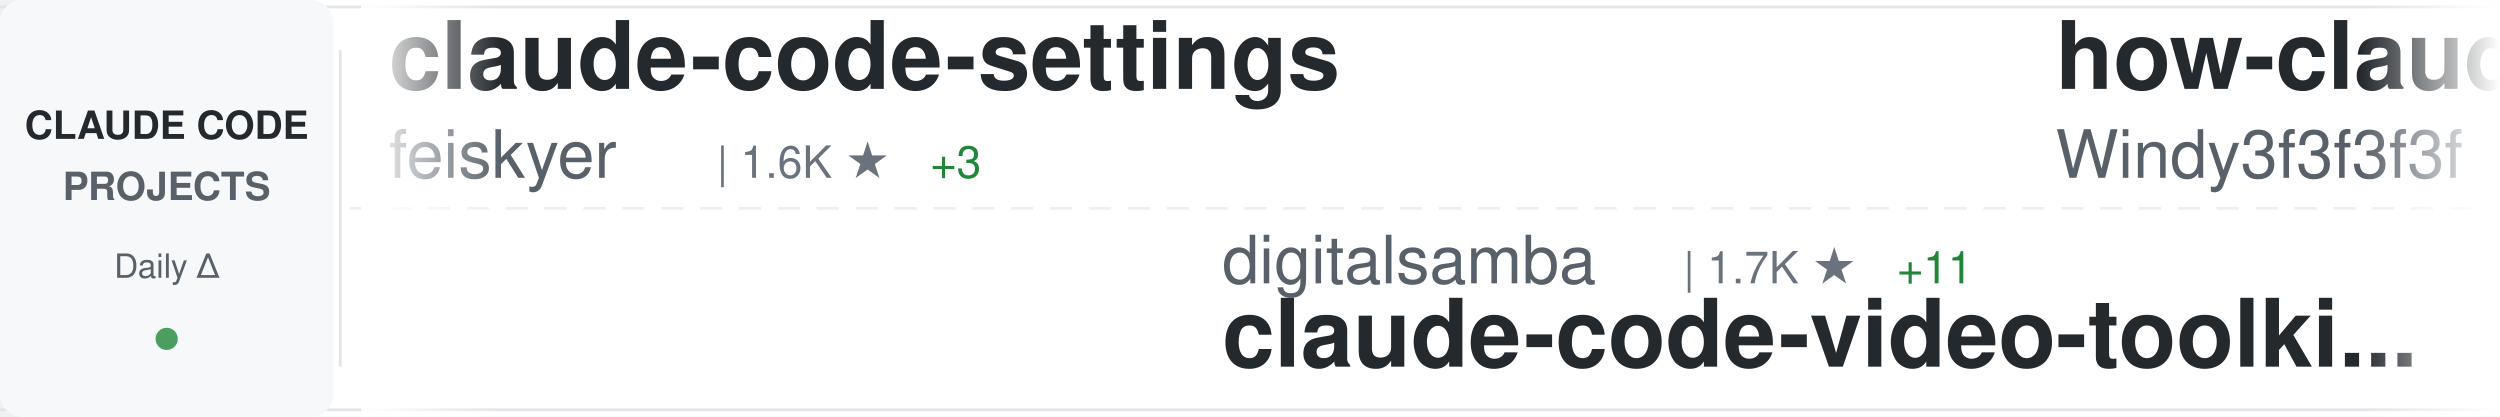
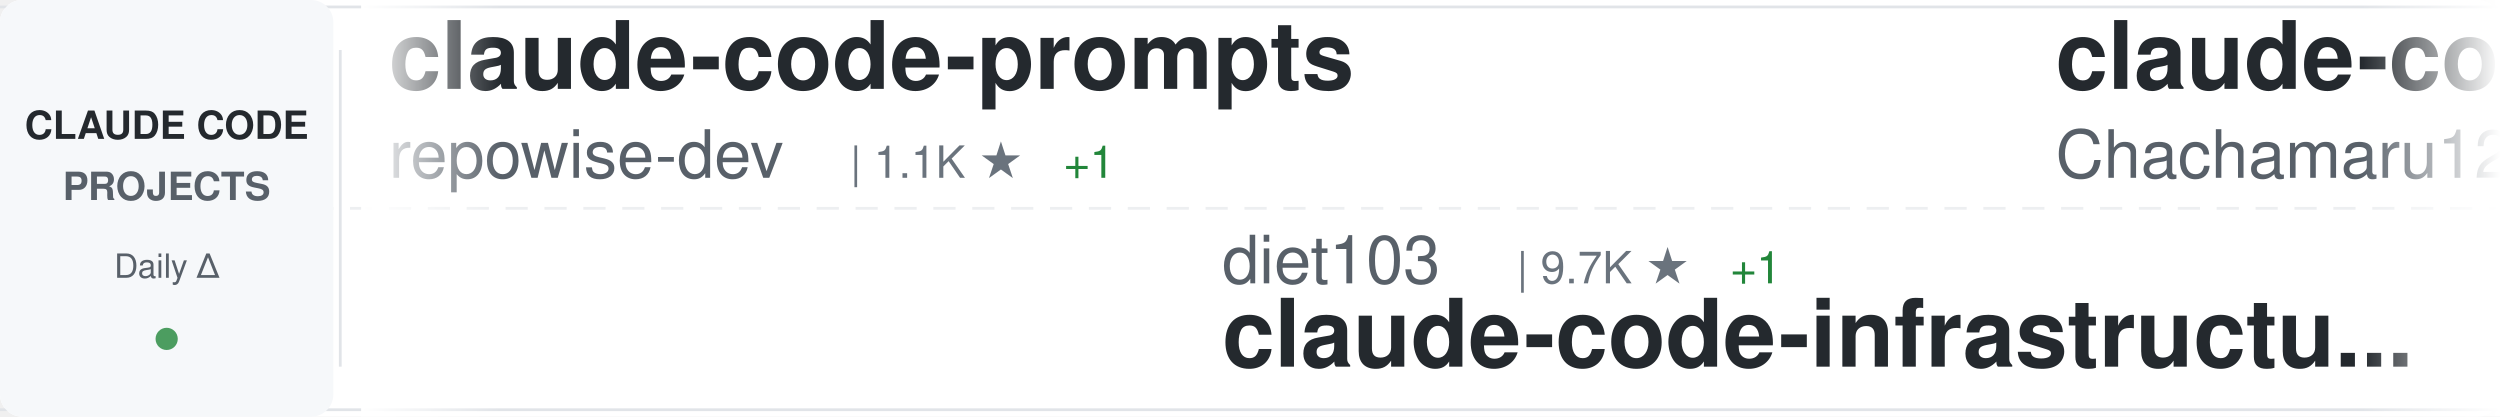
<svg xmlns="http://www.w3.org/2000/svg" width="900" height="150">
  <defs>
    <linearGradient id="awesomeLeftFade" x1="0%" y1="0%" x2="100%" y2="0%">
      <stop offset="0%" style="stop-color:#ffffff;stop-opacity:1" />
      <stop offset="100%" style="stop-color:#ffffff;stop-opacity:0" />
    </linearGradient>
    <linearGradient id="awesomeRightFade" x1="0%" y1="0%" x2="100%" y2="0%">
      <stop offset="0%" style="stop-color:#ffffff;stop-opacity:0" />
      <stop offset="100%" style="stop-color:#ffffff;stop-opacity:1" />
    </linearGradient>
  </defs>
  <rect width="900" height="150" fill="#ffffff" rx="8" />
  <rect x="0" y="2" width="900" height="1" fill="#e1e4e8" />
  <rect x="0" y="147" width="900" height="1" fill="#e1e4e8" />
  <line x1="0" y1="75" x2="900" y2="75" stroke="#e1e4e8" stroke-width="1" stroke-dasharray="8 6" opacity="0.6" />
  <rect x="0" y="0" width="120" height="150" fill="#f6f8fa" rx="8" />
  <text x="60" y="50" font-family="-apple-system, BlinkMacSystemFont, 'Segoe UI', Helvetica, Arial, sans-serif" font-size="14" font-weight="600" fill="#24292e" text-anchor="middle">CLAUDE CODE</text>
  <text x="60" y="72" font-family="-apple-system, BlinkMacSystemFont, 'Segoe UI', Helvetica, Arial, sans-serif" font-size="14" font-weight="600" fill="#586069" text-anchor="middle">PROJECTS</text>
  <text x="60" y="100" font-family="-apple-system, BlinkMacSystemFont, 'Segoe UI', Helvetica, Arial, sans-serif" font-size="12" font-weight="500" fill="#586069" text-anchor="middle">Daily Δ</text>
  <circle cx="60" cy="122" r="4" fill="#22863a" opacity="0.8" />
  <rect x="122" y="18" width="1" height="114" fill="#e1e4e8" />
  <clipPath id="awesomeTickerClip">
    <rect x="130" y="0" width="770" height="150" />
  </clipPath>
  <g clip-path="url(#awesomeTickerClip)">
    <g id="awesomeTickerItems">
      <animateTransform attributeName="transform" attributeType="XML" type="translate" from="0 0" to="-3000 0" dur="54s" repeatCount="indefinite" />
      <g transform="translate(0, 0)">
-         <text x="140" y="32" font-family="-apple-system, BlinkMacSystemFont, 'Segoe UI', Helvetica, Arial, sans-serif" font-size="34" font-weight="600" fill="#24292e">claude-code-settings</text>
-         <text x="140" y="64" font-family="-apple-system, BlinkMacSystemFont, 'Segoe UI', Helvetica, Arial, sans-serif" font-size="24" font-weight="400" fill="#586069">feiskyer</text>
-         <text x="258" y="64" font-family="-apple-system, BlinkMacSystemFont, 'Segoe UI', Helvetica, Arial, sans-serif" font-size="16" font-weight="500" fill="#6a737d">| 1.6K ★</text>
-         <text x="335" y="64" font-family="-apple-system, BlinkMacSystemFont, 'Segoe UI', Helvetica, Arial, sans-serif" font-size="16" font-weight="500" fill="#22863a"> +3</text>
+         <text x="140" y="32" font-family="-apple-system, BlinkMacSystemFont, 'Segoe UI', Helvetica, Arial, sans-serif" font-size="34" font-weight="600" fill="#24292e">claude-code-prompts</text>
+         <text x="140" y="64" font-family="-apple-system, BlinkMacSystemFont, 'Segoe UI', Helvetica, Arial, sans-serif" font-size="24" font-weight="400" fill="#586069">repowise-dev</text>
+         <text x="306" y="64" font-family="-apple-system, BlinkMacSystemFont, 'Segoe UI', Helvetica, Arial, sans-serif" font-size="16" font-weight="500" fill="#6a737d">| 1.1K ★</text>
+         <text x="383" y="64" font-family="-apple-system, BlinkMacSystemFont, 'Segoe UI', Helvetica, Arial, sans-serif" font-size="16" font-weight="500" fill="#22863a"> +1</text>
      </g>
      <g transform="translate(300, 0)">
-         <text x="140" y="102" font-family="-apple-system, BlinkMacSystemFont, 'Segoe UI', Helvetica, Arial, sans-serif" font-size="24" font-weight="400" fill="#586069">digitalsamba</text>
-         <text x="306" y="102" font-family="-apple-system, BlinkMacSystemFont, 'Segoe UI', Helvetica, Arial, sans-serif" font-size="16" font-weight="500" fill="#6a737d">| 1.7K ★</text>
-         <text x="383" y="102" font-family="-apple-system, BlinkMacSystemFont, 'Segoe UI', Helvetica, Arial, sans-serif" font-size="16" font-weight="500" fill="#22863a"> +11</text>
-         <text x="140" y="132" font-family="-apple-system, BlinkMacSystemFont, 'Segoe UI', Helvetica, Arial, sans-serif" font-size="34" font-weight="600" fill="#24292e">claude-code-video-toolki...</text>
+         <text x="140" y="102" font-family="-apple-system, BlinkMacSystemFont, 'Segoe UI', Helvetica, Arial, sans-serif" font-size="24" font-weight="400" fill="#586069">diet103</text>
+         <text x="246" y="102" font-family="-apple-system, BlinkMacSystemFont, 'Segoe UI', Helvetica, Arial, sans-serif" font-size="16" font-weight="500" fill="#6a737d">| 9.7K ★</text>
+         <text x="323" y="102" font-family="-apple-system, BlinkMacSystemFont, 'Segoe UI', Helvetica, Arial, sans-serif" font-size="16" font-weight="500" fill="#22863a"> +1</text>
+         <text x="140" y="132" font-family="-apple-system, BlinkMacSystemFont, 'Segoe UI', Helvetica, Arial, sans-serif" font-size="34" font-weight="600" fill="#24292e">claude-code-infrastructu...</text>
      </g>
      <g transform="translate(600, 0)">
-         <text x="140" y="32" font-family="-apple-system, BlinkMacSystemFont, 'Segoe UI', Helvetica, Arial, sans-serif" font-size="34" font-weight="600" fill="#24292e">how-claude-code-works</text>
-         <text x="140" y="64" font-family="-apple-system, BlinkMacSystemFont, 'Segoe UI', Helvetica, Arial, sans-serif" font-size="24" font-weight="400" fill="#586069">Windy3f3f3f3f</text>
-         <text x="318" y="64" font-family="-apple-system, BlinkMacSystemFont, 'Segoe UI', Helvetica, Arial, sans-serif" font-size="16" font-weight="500" fill="#6a737d">| 3.1K ★</text>
-         <text x="395" y="64" font-family="-apple-system, BlinkMacSystemFont, 'Segoe UI', Helvetica, Arial, sans-serif" font-size="16" font-weight="500" fill="#22863a"> +12</text>
+         <text x="140" y="32" font-family="-apple-system, BlinkMacSystemFont, 'Segoe UI', Helvetica, Arial, sans-serif" font-size="34" font-weight="600" fill="#24292e">claude-code-harness</text>
+         <text x="140" y="64" font-family="-apple-system, BlinkMacSystemFont, 'Segoe UI', Helvetica, Arial, sans-serif" font-size="24" font-weight="400" fill="#586069">Chachamaru127</text>
+         <text x="318" y="64" font-family="-apple-system, BlinkMacSystemFont, 'Segoe UI', Helvetica, Arial, sans-serif" font-size="16" font-weight="500" fill="#6a737d">| 3.0K ★</text>
+         <text x="395" y="64" font-family="-apple-system, BlinkMacSystemFont, 'Segoe UI', Helvetica, Arial, sans-serif" font-size="16" font-weight="500" fill="#22863a"> +3</text>
      </g>
      <g transform="translate(900, 0)">
+         <text x="140" y="102" font-family="-apple-system, BlinkMacSystemFont, 'Segoe UI', Helvetica, Arial, sans-serif" font-size="24" font-weight="400" fill="#586069">anthropics</text>
+         <text x="282" y="102" font-family="-apple-system, BlinkMacSystemFont, 'Segoe UI', Helvetica, Arial, sans-serif" font-size="16" font-weight="500" fill="#6a737d">| 159.7K ★</text>
+         <text x="377" y="102" font-family="-apple-system, BlinkMacSystemFont, 'Segoe UI', Helvetica, Arial, sans-serif" font-size="16" font-weight="500" fill="#22863a"> +337</text>
+         <text x="140" y="132" font-family="-apple-system, BlinkMacSystemFont, 'Segoe UI', Helvetica, Arial, sans-serif" font-size="34" font-weight="600" fill="#24292e">skills</text>
+       </g>
+       <g transform="translate(1200, 0)">
+         <text x="140" y="32" font-family="-apple-system, BlinkMacSystemFont, 'Segoe UI', Helvetica, Arial, sans-serif" font-size="34" font-weight="600" fill="#24292e">edmunds-claude-code</text>
+         <text x="140" y="64" font-family="-apple-system, BlinkMacSystemFont, 'Segoe UI', Helvetica, Arial, sans-serif" font-size="24" font-weight="400" fill="#586069">edmund-io</text>
+         <text x="270" y="64" font-family="-apple-system, BlinkMacSystemFont, 'Segoe UI', Helvetica, Arial, sans-serif" font-size="16" font-weight="500" fill="#6a737d">| 1.5K ★</text>
+         <text x="347" y="64" font-family="-apple-system, BlinkMacSystemFont, 'Segoe UI', Helvetica, Arial, sans-serif" font-size="16" font-weight="500" fill="#22863a"> +1</text>
+       </g>
+       <g transform="translate(1500, 0)">
+         <text x="140" y="102" font-family="-apple-system, BlinkMacSystemFont, 'Segoe UI', Helvetica, Arial, sans-serif" font-size="24" font-weight="400" fill="#586069">xu-xiang</text>
+         <text x="258" y="102" font-family="-apple-system, BlinkMacSystemFont, 'Segoe UI', Helvetica, Arial, sans-serif" font-size="16" font-weight="500" fill="#6a737d">| 1.6K ★</text>
+         <text x="335" y="102" font-family="-apple-system, BlinkMacSystemFont, 'Segoe UI', Helvetica, Arial, sans-serif" font-size="16" font-weight="500" fill="#22863a"> +14</text>
+         <text x="140" y="132" font-family="-apple-system, BlinkMacSystemFont, 'Segoe UI', Helvetica, Arial, sans-serif" font-size="34" font-weight="600" fill="#24292e">everything-claude-code-z...</text>
+       </g>
+       <g transform="translate(1800, 0)">
+         <text x="140" y="32" font-family="-apple-system, BlinkMacSystemFont, 'Segoe UI', Helvetica, Arial, sans-serif" font-size="34" font-weight="600" fill="#24292e">pi-vs-claude-code</text>
+         <text x="140" y="64" font-family="-apple-system, BlinkMacSystemFont, 'Segoe UI', Helvetica, Arial, sans-serif" font-size="24" font-weight="400" fill="#586069">disler</text>
+         <text x="234" y="64" font-family="-apple-system, BlinkMacSystemFont, 'Segoe UI', Helvetica, Arial, sans-serif" font-size="16" font-weight="500" fill="#6a737d">| 1.5K ★</text>
+         <text x="311" y="64" font-family="-apple-system, BlinkMacSystemFont, 'Segoe UI', Helvetica, Arial, sans-serif" font-size="16" font-weight="500" fill="#22863a"> +5</text>
+       </g>
+       <g transform="translate(2100, 0)">
        <text x="140" y="102" font-family="-apple-system, BlinkMacSystemFont, 'Segoe UI', Helvetica, Arial, sans-serif" font-size="24" font-weight="400" fill="#586069">ghuntley</text>
        <text x="258" y="102" font-family="-apple-system, BlinkMacSystemFont, 'Segoe UI', Helvetica, Arial, sans-serif" font-size="16" font-weight="500" fill="#6a737d">| 986 ★</text>
        <text x="140" y="132" font-family="-apple-system, BlinkMacSystemFont, 'Segoe UI', Helvetica, Arial, sans-serif" font-size="34" font-weight="600" fill="#24292e">claude-code-source-code-...</text>
      </g>
-       <g transform="translate(1200, 0)">
-         <text x="140" y="32" font-family="-apple-system, BlinkMacSystemFont, 'Segoe UI', Helvetica, Arial, sans-serif" font-size="34" font-weight="600" fill="#24292e">claude-code-source</text>
-         <text x="140" y="64" font-family="-apple-system, BlinkMacSystemFont, 'Segoe UI', Helvetica, Arial, sans-serif" font-size="24" font-weight="400" fill="#586069">AprilNEA</text>
-         <text x="258" y="64" font-family="-apple-system, BlinkMacSystemFont, 'Segoe UI', Helvetica, Arial, sans-serif" font-size="16" font-weight="500" fill="#6a737d">| 389 ★</text>
-         <text x="326" y="64" font-family="-apple-system, BlinkMacSystemFont, 'Segoe UI', Helvetica, Arial, sans-serif" font-size="16" font-weight="500" fill="#22863a"> +1</text>
-       </g>
-       <g transform="translate(1500, 0)">
-         <text x="140" y="102" font-family="-apple-system, BlinkMacSystemFont, 'Segoe UI', Helvetica, Arial, sans-serif" font-size="24" font-weight="400" fill="#586069">ponponon</text>
-         <text x="258" y="102" font-family="-apple-system, BlinkMacSystemFont, 'Segoe UI', Helvetica, Arial, sans-serif" font-size="16" font-weight="500" fill="#6a737d">| 2.3K ★</text>
-         <text x="335" y="102" font-family="-apple-system, BlinkMacSystemFont, 'Segoe UI', Helvetica, Arial, sans-serif" font-size="16" font-weight="500" fill="#22863a"> +1</text>
-         <text x="140" y="132" font-family="-apple-system, BlinkMacSystemFont, 'Segoe UI', Helvetica, Arial, sans-serif" font-size="34" font-weight="600" fill="#24292e">claude_code_src</text>
-       </g>
-       <g transform="translate(1800, 0)">
-         <text x="140" y="32" font-family="-apple-system, BlinkMacSystemFont, 'Segoe UI', Helvetica, Arial, sans-serif" font-size="34" font-weight="600" fill="#24292e">Claude-Code</text>
-         <text x="140" y="64" font-family="-apple-system, BlinkMacSystemFont, 'Segoe UI', Helvetica, Arial, sans-serif" font-size="24" font-weight="400" fill="#586069">pengchengneo</text>
-         <text x="306" y="64" font-family="-apple-system, BlinkMacSystemFont, 'Segoe UI', Helvetica, Arial, sans-serif" font-size="16" font-weight="500" fill="#6a737d">| 1.6K ★</text>
-         <text x="383" y="64" font-family="-apple-system, BlinkMacSystemFont, 'Segoe UI', Helvetica, Arial, sans-serif" font-size="16" font-weight="500" fill="#22863a"> +3</text>
-       </g>
-       <g transform="translate(2100, 0)">
-         <text x="140" y="102" font-family="-apple-system, BlinkMacSystemFont, 'Segoe UI', Helvetica, Arial, sans-serif" font-size="24" font-weight="400" fill="#586069">lorryjovens-hub</text>
-         <text x="342" y="102" font-family="-apple-system, BlinkMacSystemFont, 'Segoe UI', Helvetica, Arial, sans-serif" font-size="16" font-weight="500" fill="#6a737d">| 1.7K ★</text>
-         <text x="419" y="102" font-family="-apple-system, BlinkMacSystemFont, 'Segoe UI', Helvetica, Arial, sans-serif" font-size="16" font-weight="500" fill="#22863a"> +2</text>
-         <text x="140" y="132" font-family="-apple-system, BlinkMacSystemFont, 'Segoe UI', Helvetica, Arial, sans-serif" font-size="34" font-weight="600" fill="#24292e">claude-code-rust</text>
-       </g>
      <g transform="translate(2400, 0)">
-         <text x="140" y="32" font-family="-apple-system, BlinkMacSystemFont, 'Segoe UI', Helvetica, Arial, sans-serif" font-size="34" font-weight="600" fill="#24292e">claude-code-guide</text>
-         <text x="140" y="64" font-family="-apple-system, BlinkMacSystemFont, 'Segoe UI', Helvetica, Arial, sans-serif" font-size="24" font-weight="400" fill="#586069">Cranot</text>
-         <text x="234" y="64" font-family="-apple-system, BlinkMacSystemFont, 'Segoe UI', Helvetica, Arial, sans-serif" font-size="16" font-weight="500" fill="#6a737d">| 2.8K ★</text>
-         <text x="311" y="64" font-family="-apple-system, BlinkMacSystemFont, 'Segoe UI', Helvetica, Arial, sans-serif" font-size="16" font-weight="500" fill="#22863a"> +1</text>
+         <text x="140" y="32" font-family="-apple-system, BlinkMacSystemFont, 'Segoe UI', Helvetica, Arial, sans-serif" font-size="34" font-weight="600" fill="#24292e">claude-code-cli</text>
+         <text x="140" y="64" font-family="-apple-system, BlinkMacSystemFont, 'Segoe UI', Helvetica, Arial, sans-serif" font-size="24" font-weight="400" fill="#586069">huangserva</text>
+         <text x="282" y="64" font-family="-apple-system, BlinkMacSystemFont, 'Segoe UI', Helvetica, Arial, sans-serif" font-size="16" font-weight="500" fill="#6a737d">| 617 ★</text>
+         <text x="350" y="64" font-family="-apple-system, BlinkMacSystemFont, 'Segoe UI', Helvetica, Arial, sans-serif" font-size="16" font-weight="500" fill="#22863a"> +1</text>
      </g>
      <g transform="translate(2700, 0)">
-         <text x="140" y="102" font-family="-apple-system, BlinkMacSystemFont, 'Segoe UI', Helvetica, Arial, sans-serif" font-size="24" font-weight="400" fill="#586069">carlvellotti</text>
-         <text x="306" y="102" font-family="-apple-system, BlinkMacSystemFont, 'Segoe UI', Helvetica, Arial, sans-serif" font-size="16" font-weight="500" fill="#6a737d">| 2.1K ★</text>
-         <text x="140" y="132" font-family="-apple-system, BlinkMacSystemFont, 'Segoe UI', Helvetica, Arial, sans-serif" font-size="34" font-weight="600" fill="#24292e">claude-code-pm-course</text>
+         <text x="140" y="102" font-family="-apple-system, BlinkMacSystemFont, 'Segoe UI', Helvetica, Arial, sans-serif" font-size="24" font-weight="400" fill="#586069">wanshuiyin</text>
+         <text x="282" y="102" font-family="-apple-system, BlinkMacSystemFont, 'Segoe UI', Helvetica, Arial, sans-serif" font-size="16" font-weight="500" fill="#6a737d">| 13.2K ★</text>
+         <text x="368" y="102" font-family="-apple-system, BlinkMacSystemFont, 'Segoe UI', Helvetica, Arial, sans-serif" font-size="16" font-weight="500" fill="#22863a"> +52</text>
+         <text x="140" y="132" font-family="-apple-system, BlinkMacSystemFont, 'Segoe UI', Helvetica, Arial, sans-serif" font-size="34" font-weight="600" fill="#24292e">Auto-claude-code-researc...</text>
      </g>
      <g transform="translate(3000, 0)">
-         <text x="140" y="32" font-family="-apple-system, BlinkMacSystemFont, 'Segoe UI', Helvetica, Arial, sans-serif" font-size="34" font-weight="600" fill="#24292e">claude-code-settings</text>
-         <text x="140" y="64" font-family="-apple-system, BlinkMacSystemFont, 'Segoe UI', Helvetica, Arial, sans-serif" font-size="24" font-weight="400" fill="#586069">feiskyer</text>
-         <text x="258" y="64" font-family="-apple-system, BlinkMacSystemFont, 'Segoe UI', Helvetica, Arial, sans-serif" font-size="16" font-weight="500" fill="#6a737d">| 1.6K ★</text>
-         <text x="335" y="64" font-family="-apple-system, BlinkMacSystemFont, 'Segoe UI', Helvetica, Arial, sans-serif" font-size="16" font-weight="500" fill="#22863a"> +3</text>
+         <text x="140" y="32" font-family="-apple-system, BlinkMacSystemFont, 'Segoe UI', Helvetica, Arial, sans-serif" font-size="34" font-weight="600" fill="#24292e">claude-code-prompts</text>
+         <text x="140" y="64" font-family="-apple-system, BlinkMacSystemFont, 'Segoe UI', Helvetica, Arial, sans-serif" font-size="24" font-weight="400" fill="#586069">repowise-dev</text>
+         <text x="306" y="64" font-family="-apple-system, BlinkMacSystemFont, 'Segoe UI', Helvetica, Arial, sans-serif" font-size="16" font-weight="500" fill="#6a737d">| 1.1K ★</text>
+         <text x="383" y="64" font-family="-apple-system, BlinkMacSystemFont, 'Segoe UI', Helvetica, Arial, sans-serif" font-size="16" font-weight="500" fill="#22863a"> +1</text>
      </g>
      <g transform="translate(3300, 0)">
-         <text x="140" y="102" font-family="-apple-system, BlinkMacSystemFont, 'Segoe UI', Helvetica, Arial, sans-serif" font-size="24" font-weight="400" fill="#586069">digitalsamba</text>
-         <text x="306" y="102" font-family="-apple-system, BlinkMacSystemFont, 'Segoe UI', Helvetica, Arial, sans-serif" font-size="16" font-weight="500" fill="#6a737d">| 1.7K ★</text>
-         <text x="383" y="102" font-family="-apple-system, BlinkMacSystemFont, 'Segoe UI', Helvetica, Arial, sans-serif" font-size="16" font-weight="500" fill="#22863a"> +11</text>
-         <text x="140" y="132" font-family="-apple-system, BlinkMacSystemFont, 'Segoe UI', Helvetica, Arial, sans-serif" font-size="34" font-weight="600" fill="#24292e">claude-code-video-toolki...</text>
+         <text x="140" y="102" font-family="-apple-system, BlinkMacSystemFont, 'Segoe UI', Helvetica, Arial, sans-serif" font-size="24" font-weight="400" fill="#586069">diet103</text>
+         <text x="246" y="102" font-family="-apple-system, BlinkMacSystemFont, 'Segoe UI', Helvetica, Arial, sans-serif" font-size="16" font-weight="500" fill="#6a737d">| 9.7K ★</text>
+         <text x="323" y="102" font-family="-apple-system, BlinkMacSystemFont, 'Segoe UI', Helvetica, Arial, sans-serif" font-size="16" font-weight="500" fill="#22863a"> +1</text>
+         <text x="140" y="132" font-family="-apple-system, BlinkMacSystemFont, 'Segoe UI', Helvetica, Arial, sans-serif" font-size="34" font-weight="600" fill="#24292e">claude-code-infrastructu...</text>
      </g>
      <g transform="translate(3600, 0)">
-         <text x="140" y="32" font-family="-apple-system, BlinkMacSystemFont, 'Segoe UI', Helvetica, Arial, sans-serif" font-size="34" font-weight="600" fill="#24292e">how-claude-code-works</text>
-         <text x="140" y="64" font-family="-apple-system, BlinkMacSystemFont, 'Segoe UI', Helvetica, Arial, sans-serif" font-size="24" font-weight="400" fill="#586069">Windy3f3f3f3f</text>
-         <text x="318" y="64" font-family="-apple-system, BlinkMacSystemFont, 'Segoe UI', Helvetica, Arial, sans-serif" font-size="16" font-weight="500" fill="#6a737d">| 3.1K ★</text>
-         <text x="395" y="64" font-family="-apple-system, BlinkMacSystemFont, 'Segoe UI', Helvetica, Arial, sans-serif" font-size="16" font-weight="500" fill="#22863a"> +12</text>
+         <text x="140" y="32" font-family="-apple-system, BlinkMacSystemFont, 'Segoe UI', Helvetica, Arial, sans-serif" font-size="34" font-weight="600" fill="#24292e">claude-code-harness</text>
+         <text x="140" y="64" font-family="-apple-system, BlinkMacSystemFont, 'Segoe UI', Helvetica, Arial, sans-serif" font-size="24" font-weight="400" fill="#586069">Chachamaru127</text>
+         <text x="318" y="64" font-family="-apple-system, BlinkMacSystemFont, 'Segoe UI', Helvetica, Arial, sans-serif" font-size="16" font-weight="500" fill="#6a737d">| 3.0K ★</text>
+         <text x="395" y="64" font-family="-apple-system, BlinkMacSystemFont, 'Segoe UI', Helvetica, Arial, sans-serif" font-size="16" font-weight="500" fill="#22863a"> +3</text>
      </g>
      <g transform="translate(3900, 0)">
-         <text x="140" y="102" font-family="-apple-system, BlinkMacSystemFont, 'Segoe UI', Helvetica, Arial, sans-serif" font-size="24" font-weight="400" fill="#586069">ghuntley</text>
-         <text x="258" y="102" font-family="-apple-system, BlinkMacSystemFont, 'Segoe UI', Helvetica, Arial, sans-serif" font-size="16" font-weight="500" fill="#6a737d">| 986 ★</text>
-         <text x="140" y="132" font-family="-apple-system, BlinkMacSystemFont, 'Segoe UI', Helvetica, Arial, sans-serif" font-size="34" font-weight="600" fill="#24292e">claude-code-source-code-...</text>
+         <text x="140" y="102" font-family="-apple-system, BlinkMacSystemFont, 'Segoe UI', Helvetica, Arial, sans-serif" font-size="24" font-weight="400" fill="#586069">anthropics</text>
+         <text x="282" y="102" font-family="-apple-system, BlinkMacSystemFont, 'Segoe UI', Helvetica, Arial, sans-serif" font-size="16" font-weight="500" fill="#6a737d">| 159.7K ★</text>
+         <text x="377" y="102" font-family="-apple-system, BlinkMacSystemFont, 'Segoe UI', Helvetica, Arial, sans-serif" font-size="16" font-weight="500" fill="#22863a"> +337</text>
+         <text x="140" y="132" font-family="-apple-system, BlinkMacSystemFont, 'Segoe UI', Helvetica, Arial, sans-serif" font-size="34" font-weight="600" fill="#24292e">skills</text>
      </g>
    </g>
  </g>
  <rect x="130" y="0" width="50" height="150" fill="url(#awesomeLeftFade)" />
  <rect x="850" y="0" width="50" height="150" fill="url(#awesomeRightFade)" />
</svg>
